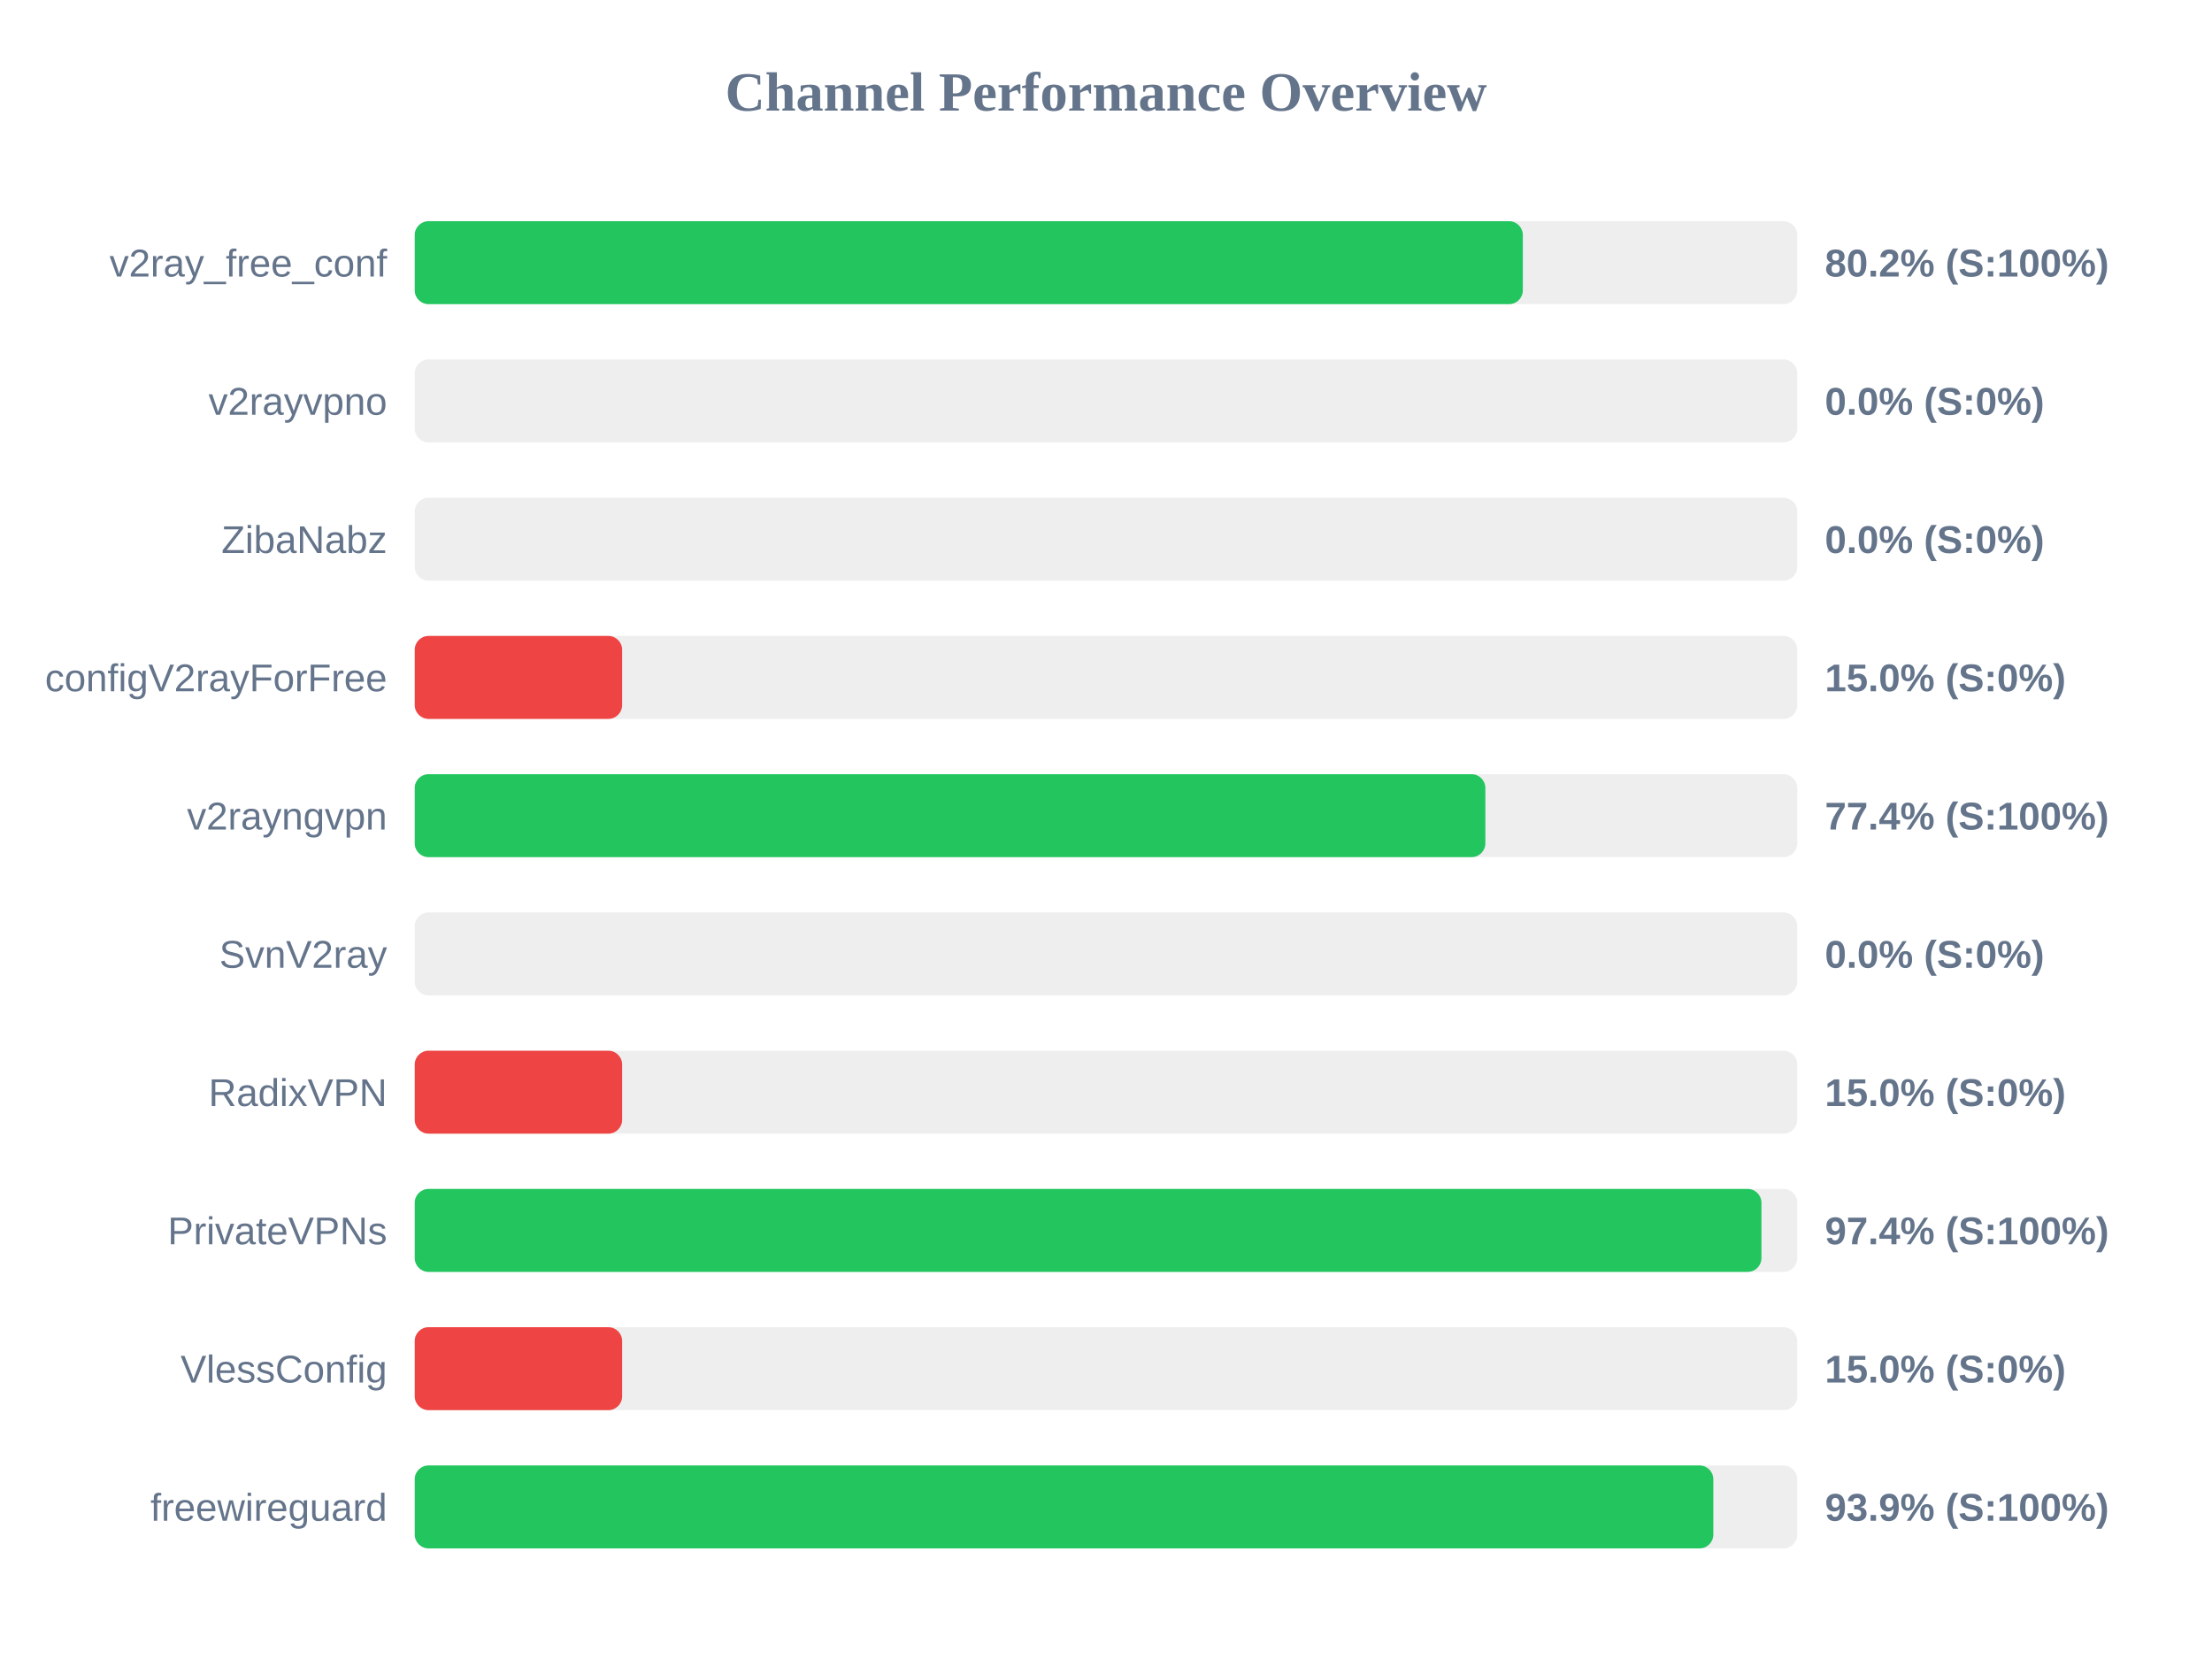
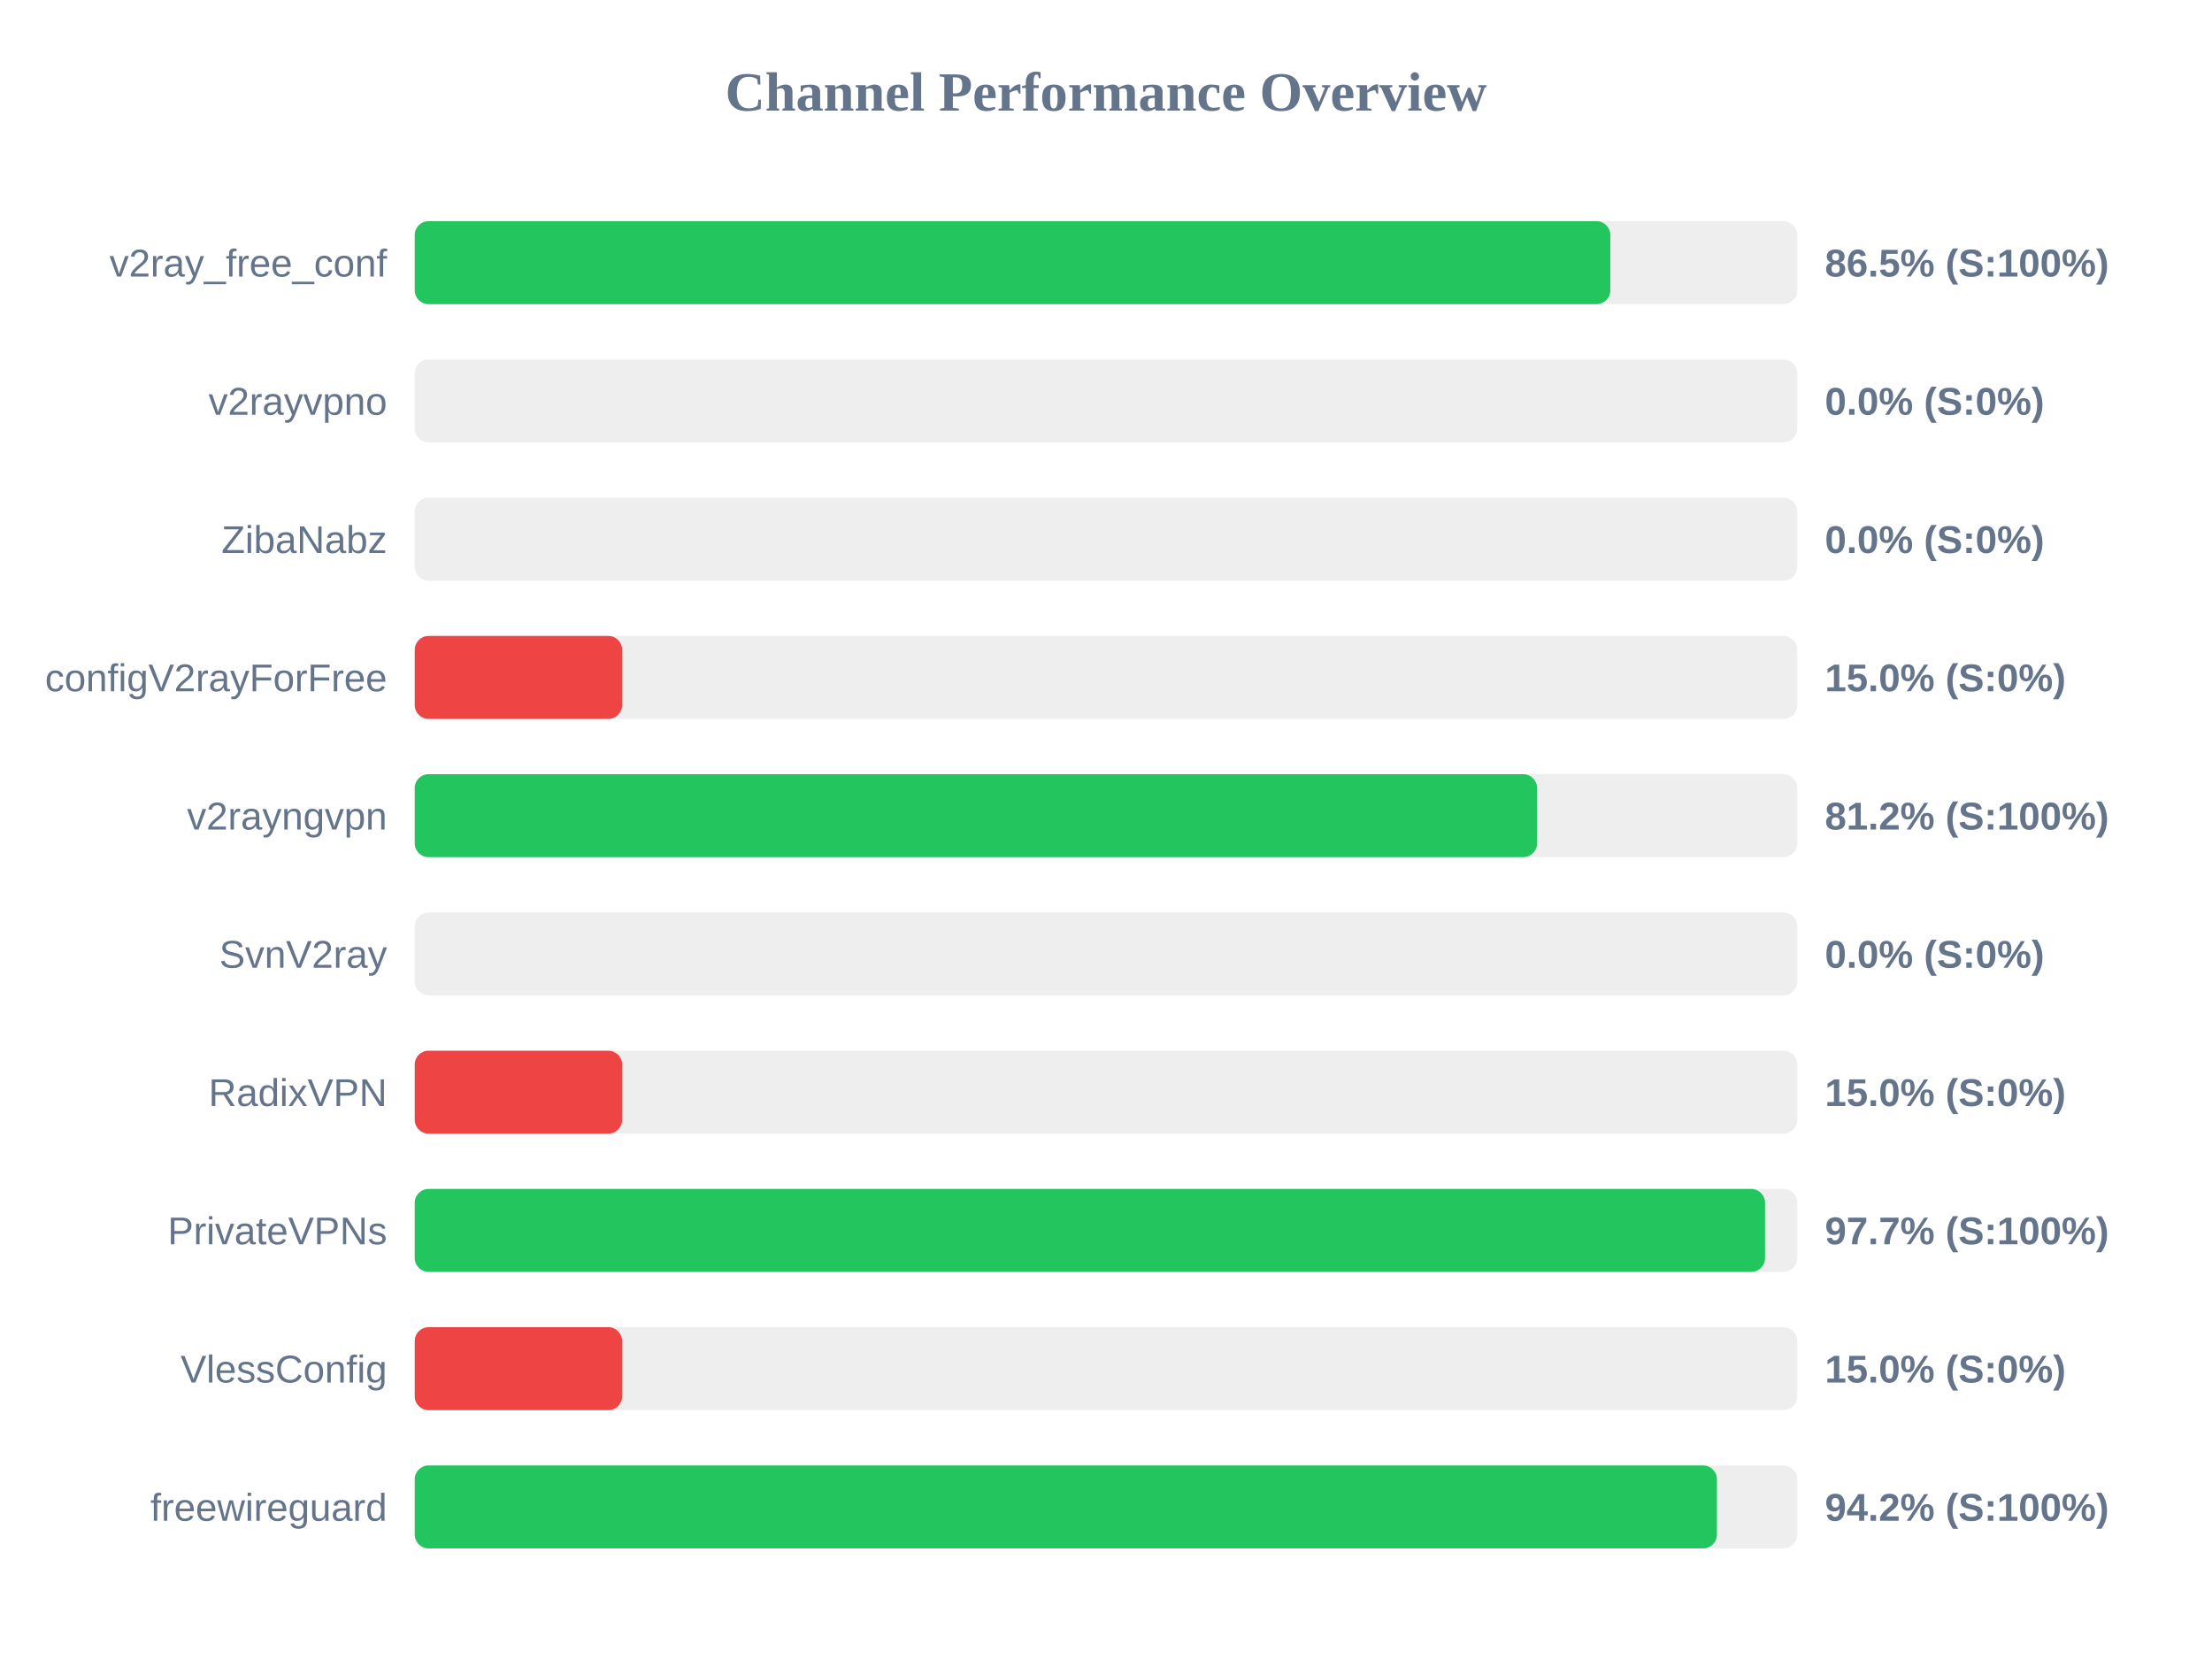
<svg xmlns="http://www.w3.org/2000/svg" width="800" height="600" version="1.1">
  <style>
        .row { font: 14px Arial; fill: #64748b; }
        .score { font: bold 14px Arial; fill: #64748b; }
    </style>
  <text x="400" y="40" text-anchor="middle" font-size="20px" font-weight="bold" fill="#64748b">Channel Performance Overview</text>
  <rect x="150" y="80" width="500" height="30" fill="#eee" rx="5" />
-   <rect x="150" y="80" width="400.75" height="30" fill="#22c55e" rx="5" />
+   <rect x="150" y="80" width="432.4" height="30" fill="#22c55e" rx="5" />
  <text x="140" y="100" text-anchor="end" class="row">v2ray_free_conf</text>
-   <text x="660" y="100" text-anchor="start" class="score">80.2% (S:100%)</text>
+   <text x="660" y="100" text-anchor="start" class="score">86.5% (S:100%)</text>
  <rect x="150" y="130" width="500" height="30" fill="#eee" rx="5" />
  <rect x="150" y="130" width="0.0" height="30" fill="#ef4444" rx="5" />
  <text x="140" y="150" text-anchor="end" class="row">v2rayvpno</text>
  <text x="660" y="150" text-anchor="start" class="score">0.0% (S:0%)</text>
  <rect x="150" y="180" width="500" height="30" fill="#eee" rx="5" />
  <rect x="150" y="180" width="0.0" height="30" fill="#ef4444" rx="5" />
  <text x="140" y="200" text-anchor="end" class="row">ZibaNabz</text>
  <text x="660" y="200" text-anchor="start" class="score">0.0% (S:0%)</text>
  <rect x="150" y="230" width="500" height="30" fill="#eee" rx="5" />
  <rect x="150" y="230" width="75.0" height="30" fill="#ef4444" rx="5" />
  <text x="140" y="250" text-anchor="end" class="row">configV2rayForFree</text>
  <text x="660" y="250" text-anchor="start" class="score">15.0% (S:0%)</text>
  <rect x="150" y="280" width="500" height="30" fill="#eee" rx="5" />
-   <rect x="150" y="280" width="387.2" height="30" fill="#22c55e" rx="5" />
+   <rect x="150" y="280" width="405.9" height="30" fill="#22c55e" rx="5" />
  <text x="140" y="300" text-anchor="end" class="row">v2rayngvpn</text>
-   <text x="660" y="300" text-anchor="start" class="score">77.4% (S:100%)</text>
+   <text x="660" y="300" text-anchor="start" class="score">81.2% (S:100%)</text>
  <rect x="150" y="330" width="500" height="30" fill="#eee" rx="5" />
  <rect x="150" y="330" width="0.0" height="30" fill="#ef4444" rx="5" />
  <text x="140" y="350" text-anchor="end" class="row">SvnV2ray</text>
  <text x="660" y="350" text-anchor="start" class="score">0.0% (S:0%)</text>
  <rect x="150" y="380" width="500" height="30" fill="#eee" rx="5" />
  <rect x="150" y="380" width="75.0" height="30" fill="#ef4444" rx="5" />
  <text x="140" y="400" text-anchor="end" class="row">RadixVPN</text>
  <text x="660" y="400" text-anchor="start" class="score">15.0% (S:0%)</text>
  <rect x="150" y="430" width="500" height="30" fill="#eee" rx="5" />
-   <rect x="150" y="430" width="487.05" height="30" fill="#22c55e" rx="5" />
+   <rect x="150" y="430" width="488.35" height="30" fill="#22c55e" rx="5" />
  <text x="140" y="450" text-anchor="end" class="row">PrivateVPNs</text>
-   <text x="660" y="450" text-anchor="start" class="score">97.4% (S:100%)</text>
+   <text x="660" y="450" text-anchor="start" class="score">97.7% (S:100%)</text>
  <rect x="150" y="480" width="500" height="30" fill="#eee" rx="5" />
  <rect x="150" y="480" width="75.0" height="30" fill="#ef4444" rx="5" />
  <text x="140" y="500" text-anchor="end" class="row">VlessConfig</text>
  <text x="660" y="500" text-anchor="start" class="score">15.0% (S:0%)</text>
  <rect x="150" y="530" width="500" height="30" fill="#eee" rx="5" />
-   <rect x="150" y="530" width="469.65" height="30" fill="#22c55e" rx="5" />
+   <rect x="150" y="530" width="470.95" height="30" fill="#22c55e" rx="5" />
  <text x="140" y="550" text-anchor="end" class="row">freewireguard</text>
-   <text x="660" y="550" text-anchor="start" class="score">93.9% (S:100%)</text>
+   <text x="660" y="550" text-anchor="start" class="score">94.2% (S:100%)</text>
</svg>
